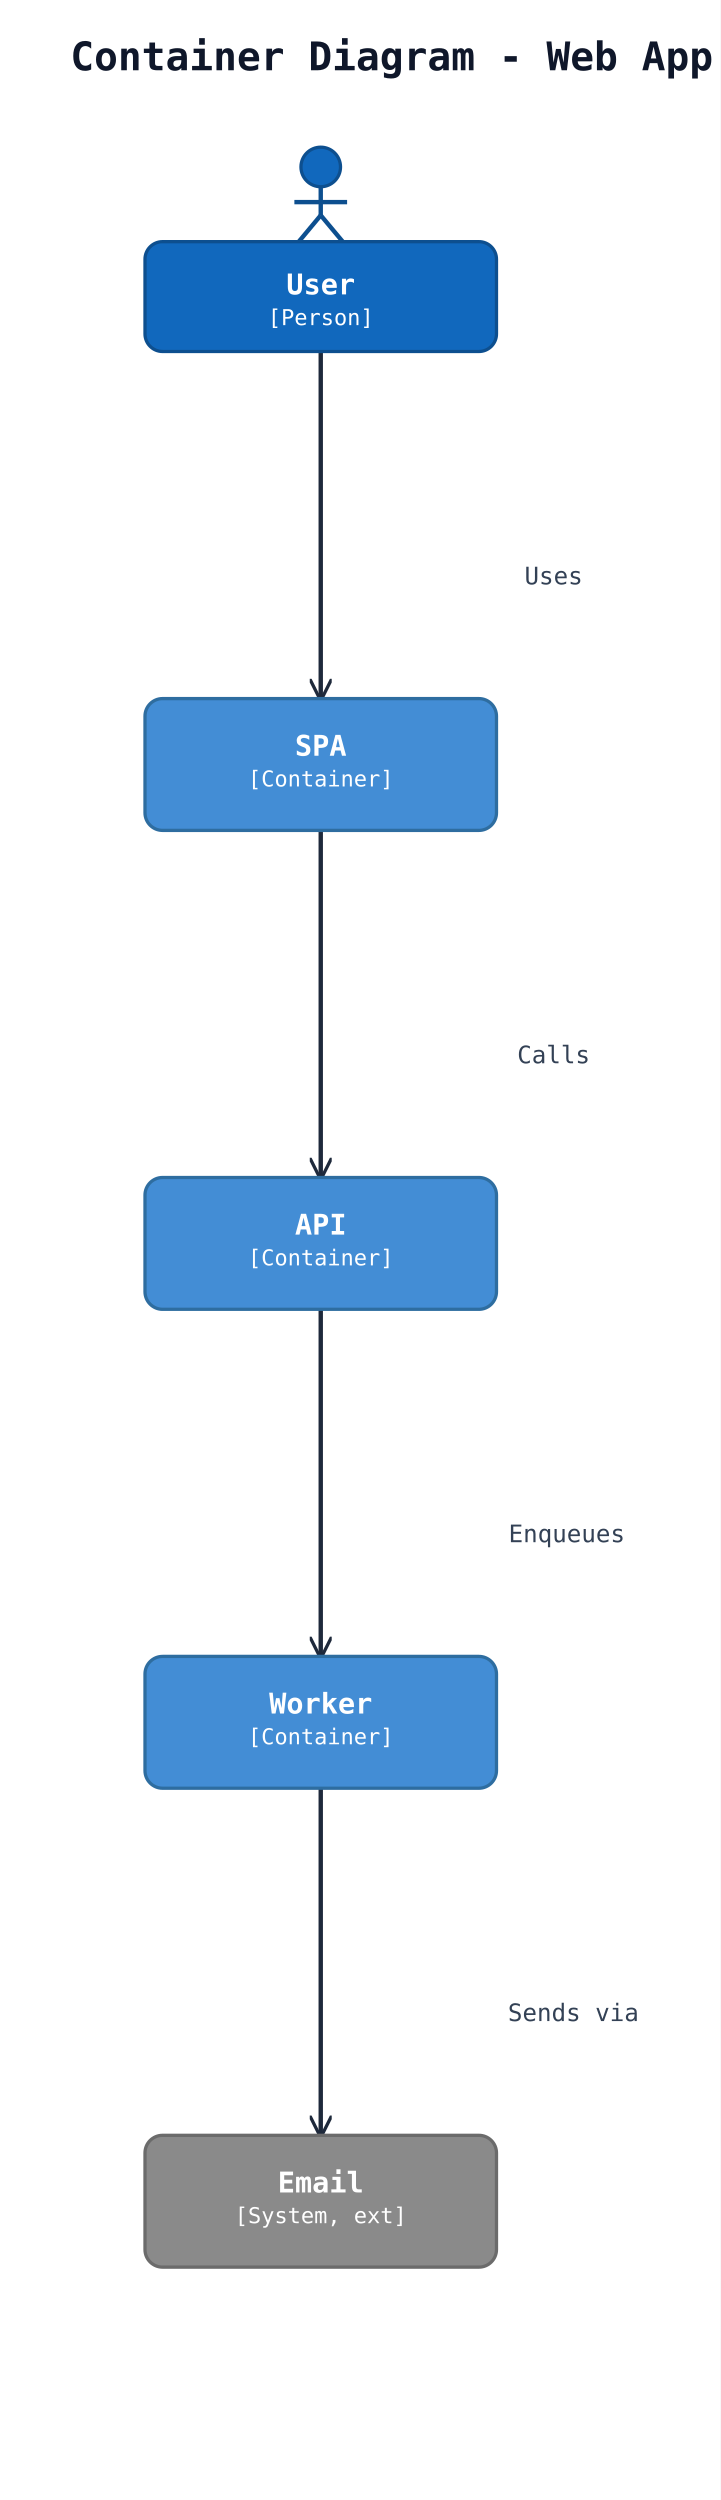
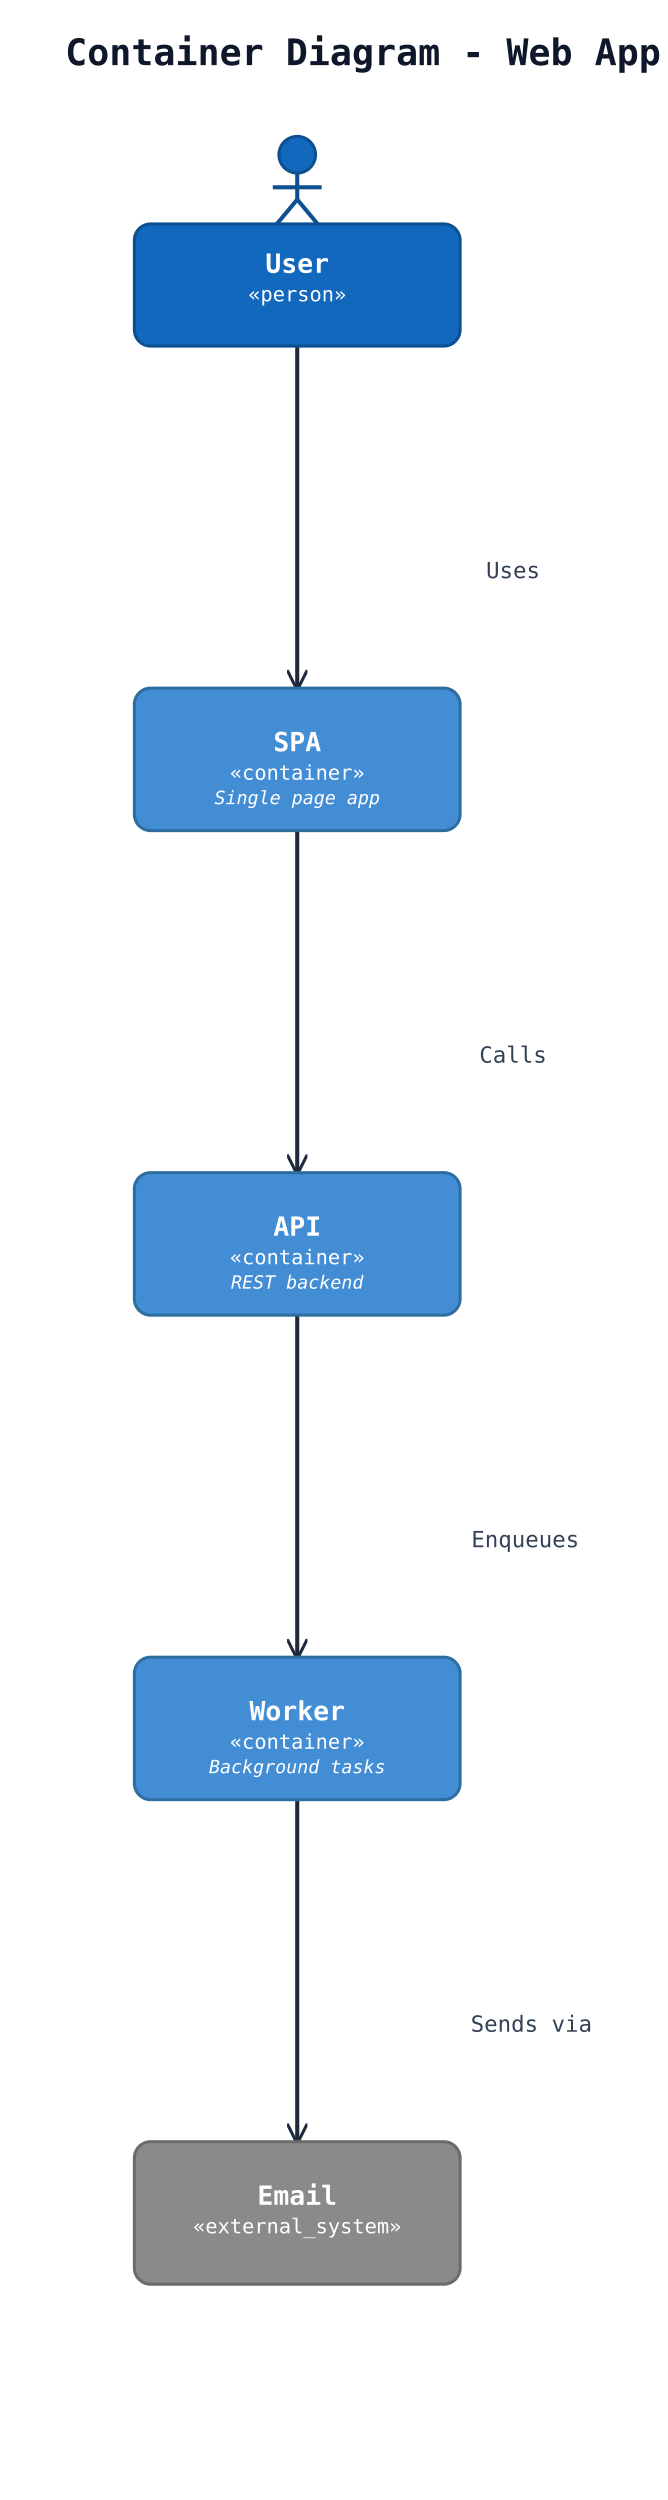
- <svg xmlns="http://www.w3.org/2000/svg" width="328" height="1138" viewBox="0 0 328 1138" data-orientation="TopToBottom">
+ <svg xmlns="http://www.w3.org/2000/svg" width="328" height="1228" viewBox="0 0 328 1228" data-orientation="TopToBottom">
  <rect width="100%" height="100%" fill="#ffffff" />
  <defs>
    <marker id="arrow-open" viewBox="0 0 10 10" refX="9" refY="5" markerWidth="10" markerHeight="10" markerUnits="userSpaceOnUse" orient="auto-start-reverse">
      <path d="M0,0 L10,5 L0,10" fill="none" stroke="#1e293b" stroke-width="1.5" />
    </marker>
    <marker id="arrow-triangle" viewBox="0 0 16 16" refX="15" refY="8" markerWidth="16" markerHeight="16" markerUnits="userSpaceOnUse" orient="auto-start-reverse">
      <polygon points="0,1 14,8 0,15" fill="#ffffff" stroke="#1e293b" stroke-width="1.5" fill-rule="nonzero" />
    </marker>
    <marker id="arrow-diamond-filled" viewBox="0 0 14 10" refX="13" refY="5" markerWidth="14" markerHeight="10" markerUnits="userSpaceOnUse" orient="auto-start-reverse">
      <path d="M0,5 L7,0 L14,5 L7,10 z" fill="#1e293b" stroke="#1e293b" stroke-width="1" />
    </marker>
    <marker id="arrow-diamond-open" viewBox="0 0 14 10" refX="13" refY="5" markerWidth="14" markerHeight="10" markerUnits="userSpaceOnUse" orient="auto-start-reverse">
      <path d="M0,5 L7,0 L14,5 L7,10 z" fill="#ffffff" stroke="#1e293b" stroke-width="1" />
    </marker>
  </defs>
  <defs>
    <marker id="arrow-triangle-filled" viewBox="0 0 12 12" refX="11" refY="6" markerWidth="12" markerHeight="12" markerUnits="userSpaceOnUse" orient="auto-start-reverse">
      <polygon points="0,0 12,6 0,12" fill="#1e293b" stroke="#1e293b" stroke-width="1.5" />
    </marker>
    <marker id="arrow-box-filled" viewBox="0 0 12 12" refX="11" refY="6" markerWidth="12" markerHeight="12" markerUnits="userSpaceOnUse" orient="auto-start-reverse">
      <rect x="2" y="2" width="8" height="8" fill="#1e293b" stroke="#1e293b" stroke-width="1.5" />
    </marker>
    <marker id="arrow-plus" viewBox="0 0 12 12" refX="11" refY="6" markerWidth="12" markerHeight="12" markerUnits="userSpaceOnUse" orient="auto-start-reverse">
      <path d="M6,1 L6,11 M1,6 L11,6" fill="none" stroke="#1e293b" stroke-width="1.8" stroke-linecap="round" />
    </marker>
    <marker id="arrow-cross" viewBox="0 0 12 12" refX="11" refY="6" markerWidth="12" markerHeight="12" markerUnits="userSpaceOnUse" orient="auto-start-reverse">
      <path d="M2,2 L10,10 M10,2 L2,10" fill="none" stroke="#1e293b" stroke-width="1.8" stroke-linecap="round" />
    </marker>
    <marker id="arrow-bracket-open" viewBox="0 0 12 14" refX="11" refY="7" markerWidth="12" markerHeight="14" markerUnits="userSpaceOnUse" orient="auto-start-reverse">
      <path d="M10,1 L4,1 L4,13 L10,13" fill="none" stroke="#1e293b" stroke-width="1.8" stroke-linecap="round" stroke-linejoin="round" />
    </marker>
    <marker id="arrow-circle-open" viewBox="0 0 12 12" refX="11" refY="6" markerWidth="12" markerHeight="12" markerUnits="userSpaceOnUse" orient="auto-start-reverse">
      <circle cx="6" cy="6" r="4" fill="#ffffff" stroke="#1e293b" stroke-width="1.5" />
    </marker>
    <marker id="arrow-circle-filled" viewBox="0 0 12 12" refX="11" refY="6" markerWidth="12" markerHeight="12" markerUnits="userSpaceOnUse" orient="auto-start-reverse">
      <circle cx="6" cy="6" r="4" fill="#1e293b" stroke="#1e293b" stroke-width="1.5" />
    </marker>
    <marker id="arrow-double-open" viewBox="0 0 16 12" refX="15" refY="6" markerWidth="16" markerHeight="12" markerUnits="userSpaceOnUse" orient="auto-start-reverse">
      <path d="M0,1 L8,6 L0,11 M7,1 L15,6 L7,11" fill="none" stroke="#1e293b" stroke-width="1.5" stroke-linejoin="round" />
    </marker>
  </defs>
  <text x="32" y="32" font-family="monospace" font-size="18" font-weight="600" fill="#0f172a">Container Diagram - Web App</text>
-   <polyline class="uml-relation" data-uml-from="user" data-uml-to="spa" data-uml-arrow="--&gt;" points="146,160 146,239 146,318" fill="none" stroke="#1e293b" stroke-width="2" marker-end="url(#arrow-open)" />
-   <text class="uml-edge-label" data-uml-label-role="edge" x="252" y="266" text-anchor="middle" font-family="monospace" font-size="11" fill="#334155">Uses</text>
-   <polyline class="uml-relation" data-uml-from="spa" data-uml-to="api" data-uml-arrow="--&gt;" points="146,378 146,457 146,536" fill="none" stroke="#1e293b" stroke-width="2" marker-end="url(#arrow-open)" />
-   <text class="uml-edge-label" data-uml-label-role="edge" x="252" y="484" text-anchor="middle" font-family="monospace" font-size="11" fill="#334155">Calls</text>
-   <polyline class="uml-relation" data-uml-from="api" data-uml-to="worker" data-uml-arrow="--&gt;" points="146,596 146,675 146,754" fill="none" stroke="#1e293b" stroke-width="2" marker-end="url(#arrow-open)" />
-   <text class="uml-edge-label" data-uml-label-role="edge" x="258" y="702" text-anchor="middle" font-family="monospace" font-size="11" fill="#334155">Enqueues</text>
-   <polyline class="uml-relation" data-uml-from="worker" data-uml-to="email" data-uml-arrow="--&gt;" points="146,814 146,893 146,972" fill="none" stroke="#1e293b" stroke-width="2" marker-end="url(#arrow-open)" />
-   <text class="uml-edge-label" data-uml-label-role="edge" x="261" y="920" text-anchor="middle" font-family="monospace" font-size="11" fill="#334155">Sends via</text>
+   <polyline class="uml-relation" data-uml-from="user" data-uml-to="spa" data-uml-arrow="--&gt;" points="146,170 146,254 146,338" fill="none" stroke="#1e293b" stroke-width="2" marker-end="url(#arrow-open)" />
+   <text class="uml-edge-label" data-uml-label-role="edge" x="252" y="284" text-anchor="middle" font-family="monospace" font-size="11" fill="#334155">Uses</text>
+   <polyline class="uml-relation" data-uml-from="spa" data-uml-to="api" data-uml-arrow="--&gt;" points="146,408 146,492 146,576" fill="none" stroke="#1e293b" stroke-width="2" marker-end="url(#arrow-open)" />
+   <text class="uml-edge-label" data-uml-label-role="edge" x="252" y="522" text-anchor="middle" font-family="monospace" font-size="11" fill="#334155">Calls</text>
+   <polyline class="uml-relation" data-uml-from="api" data-uml-to="worker" data-uml-arrow="--&gt;" points="146,646 146,730 146,814" fill="none" stroke="#1e293b" stroke-width="2" marker-end="url(#arrow-open)" />
+   <text class="uml-edge-label" data-uml-label-role="edge" x="258" y="760" text-anchor="middle" font-family="monospace" font-size="11" fill="#334155">Enqueues</text>
+   <polyline class="uml-relation" data-uml-from="worker" data-uml-to="email" data-uml-arrow="--&gt;" points="146,884 146,968 146,1052" fill="none" stroke="#1e293b" stroke-width="2" marker-end="url(#arrow-open)" />
+   <text class="uml-edge-label" data-uml-label-role="edge" x="261" y="998" text-anchor="middle" font-family="monospace" font-size="11" fill="#334155">Sends via</text>
  <circle cx="146" cy="76" r="9" fill="#1168bd" stroke="#0d4f8f" stroke-width="1.5" />
  <line x1="146" y1="85" x2="146" y2="98" stroke="#0d4f8f" stroke-width="2" />
  <line x1="134" y1="92" x2="158" y2="92" stroke="#0d4f8f" stroke-width="2" />
  <line x1="146" y1="98" x2="136" y2="110" stroke="#0d4f8f" stroke-width="2" />
  <line x1="146" y1="98" x2="156" y2="110" stroke="#0d4f8f" stroke-width="2" />
-   <rect x="66" y="110" width="160" height="50" rx="8" ry="8" fill="#1168bd" stroke="#0d4f8f" stroke-width="1.5" />
+   <rect x="66" y="110" width="160" height="60" rx="8" ry="8" fill="#1168bd" stroke="#0d4f8f" stroke-width="1.5" />
  <text x="146" y="134" text-anchor="middle" font-family="monospace" font-size="13" font-weight="600" fill="#ffffff">User</text>
-   <text x="146" y="148" text-anchor="middle" font-family="monospace" font-size="10" fill="#ffffff">[Person]</text>
-   <rect x="66" y="318" width="160" height="60" rx="8" ry="8" fill="#438dd5" stroke="#2e6da0" stroke-width="1.5" />
-   <text x="146" y="344" text-anchor="middle" font-family="monospace" font-size="13" font-weight="600" fill="#ffffff">SPA</text>
-   <text x="146" y="358" text-anchor="middle" font-family="monospace" font-size="10" fill="#ffffff">[Container]</text>
-   <rect x="66" y="536" width="160" height="60" rx="8" ry="8" fill="#438dd5" stroke="#2e6da0" stroke-width="1.5" />
-   <text x="146" y="562" text-anchor="middle" font-family="monospace" font-size="13" font-weight="600" fill="#ffffff">API</text>
-   <text x="146" y="576" text-anchor="middle" font-family="monospace" font-size="10" fill="#ffffff">[Container]</text>
-   <rect x="66" y="754" width="160" height="60" rx="8" ry="8" fill="#438dd5" stroke="#2e6da0" stroke-width="1.5" />
-   <text x="146" y="780" text-anchor="middle" font-family="monospace" font-size="13" font-weight="600" fill="#ffffff">Worker</text>
-   <text x="146" y="794" text-anchor="middle" font-family="monospace" font-size="10" fill="#ffffff">[Container]</text>
-   <rect x="66" y="972" width="160" height="60" rx="8" ry="8" fill="#8a8a8a" stroke="#6b6b6b" stroke-width="1.5" />
-   <text x="146" y="998" text-anchor="middle" font-family="monospace" font-size="13" font-weight="600" fill="#ffffff">Email</text>
-   <text x="146" y="1012" text-anchor="middle" font-family="monospace" font-size="10" fill="#ffffff">[System, ext]</text>
+   <text x="146" y="148" text-anchor="middle" font-family="monospace" font-size="10" fill="#ffffff">«person»</text>
+   <rect x="66" y="338" width="160" height="70" rx="8" ry="8" fill="#438dd5" stroke="#2e6da0" stroke-width="1.5" />
+   <text x="146" y="369" text-anchor="middle" font-family="monospace" font-size="13" font-weight="600" fill="#ffffff">SPA</text>
+   <text x="146" y="383" text-anchor="middle" font-family="monospace" font-size="10" fill="#ffffff">«container»</text>
+   <text x="146" y="395" text-anchor="middle" font-family="monospace" font-size="9" font-style="italic" fill="#ffffff">Single page app</text>
+   <rect x="66" y="576" width="160" height="70" rx="8" ry="8" fill="#438dd5" stroke="#2e6da0" stroke-width="1.5" />
+   <text x="146" y="607" text-anchor="middle" font-family="monospace" font-size="13" font-weight="600" fill="#ffffff">API</text>
+   <text x="146" y="621" text-anchor="middle" font-family="monospace" font-size="10" fill="#ffffff">«container»</text>
+   <text x="146" y="633" text-anchor="middle" font-family="monospace" font-size="9" font-style="italic" fill="#ffffff">REST backend</text>
+   <rect x="66" y="814" width="160" height="70" rx="8" ry="8" fill="#438dd5" stroke="#2e6da0" stroke-width="1.5" />
+   <text x="146" y="845" text-anchor="middle" font-family="monospace" font-size="13" font-weight="600" fill="#ffffff">Worker</text>
+   <text x="146" y="859" text-anchor="middle" font-family="monospace" font-size="10" fill="#ffffff">«container»</text>
+   <text x="146" y="871" text-anchor="middle" font-family="monospace" font-size="9" font-style="italic" fill="#ffffff">Background tasks</text>
+   <rect x="66" y="1052" width="160" height="70" rx="8" ry="8" fill="#8a8a8a" stroke="#6b6b6b" stroke-width="1.5" />
+   <text x="146" y="1083" text-anchor="middle" font-family="monospace" font-size="13" font-weight="600" fill="#ffffff">Email</text>
+   <text x="146" y="1097" text-anchor="middle" font-family="monospace" font-size="10" fill="#ffffff">«external_system»</text>
</svg>
